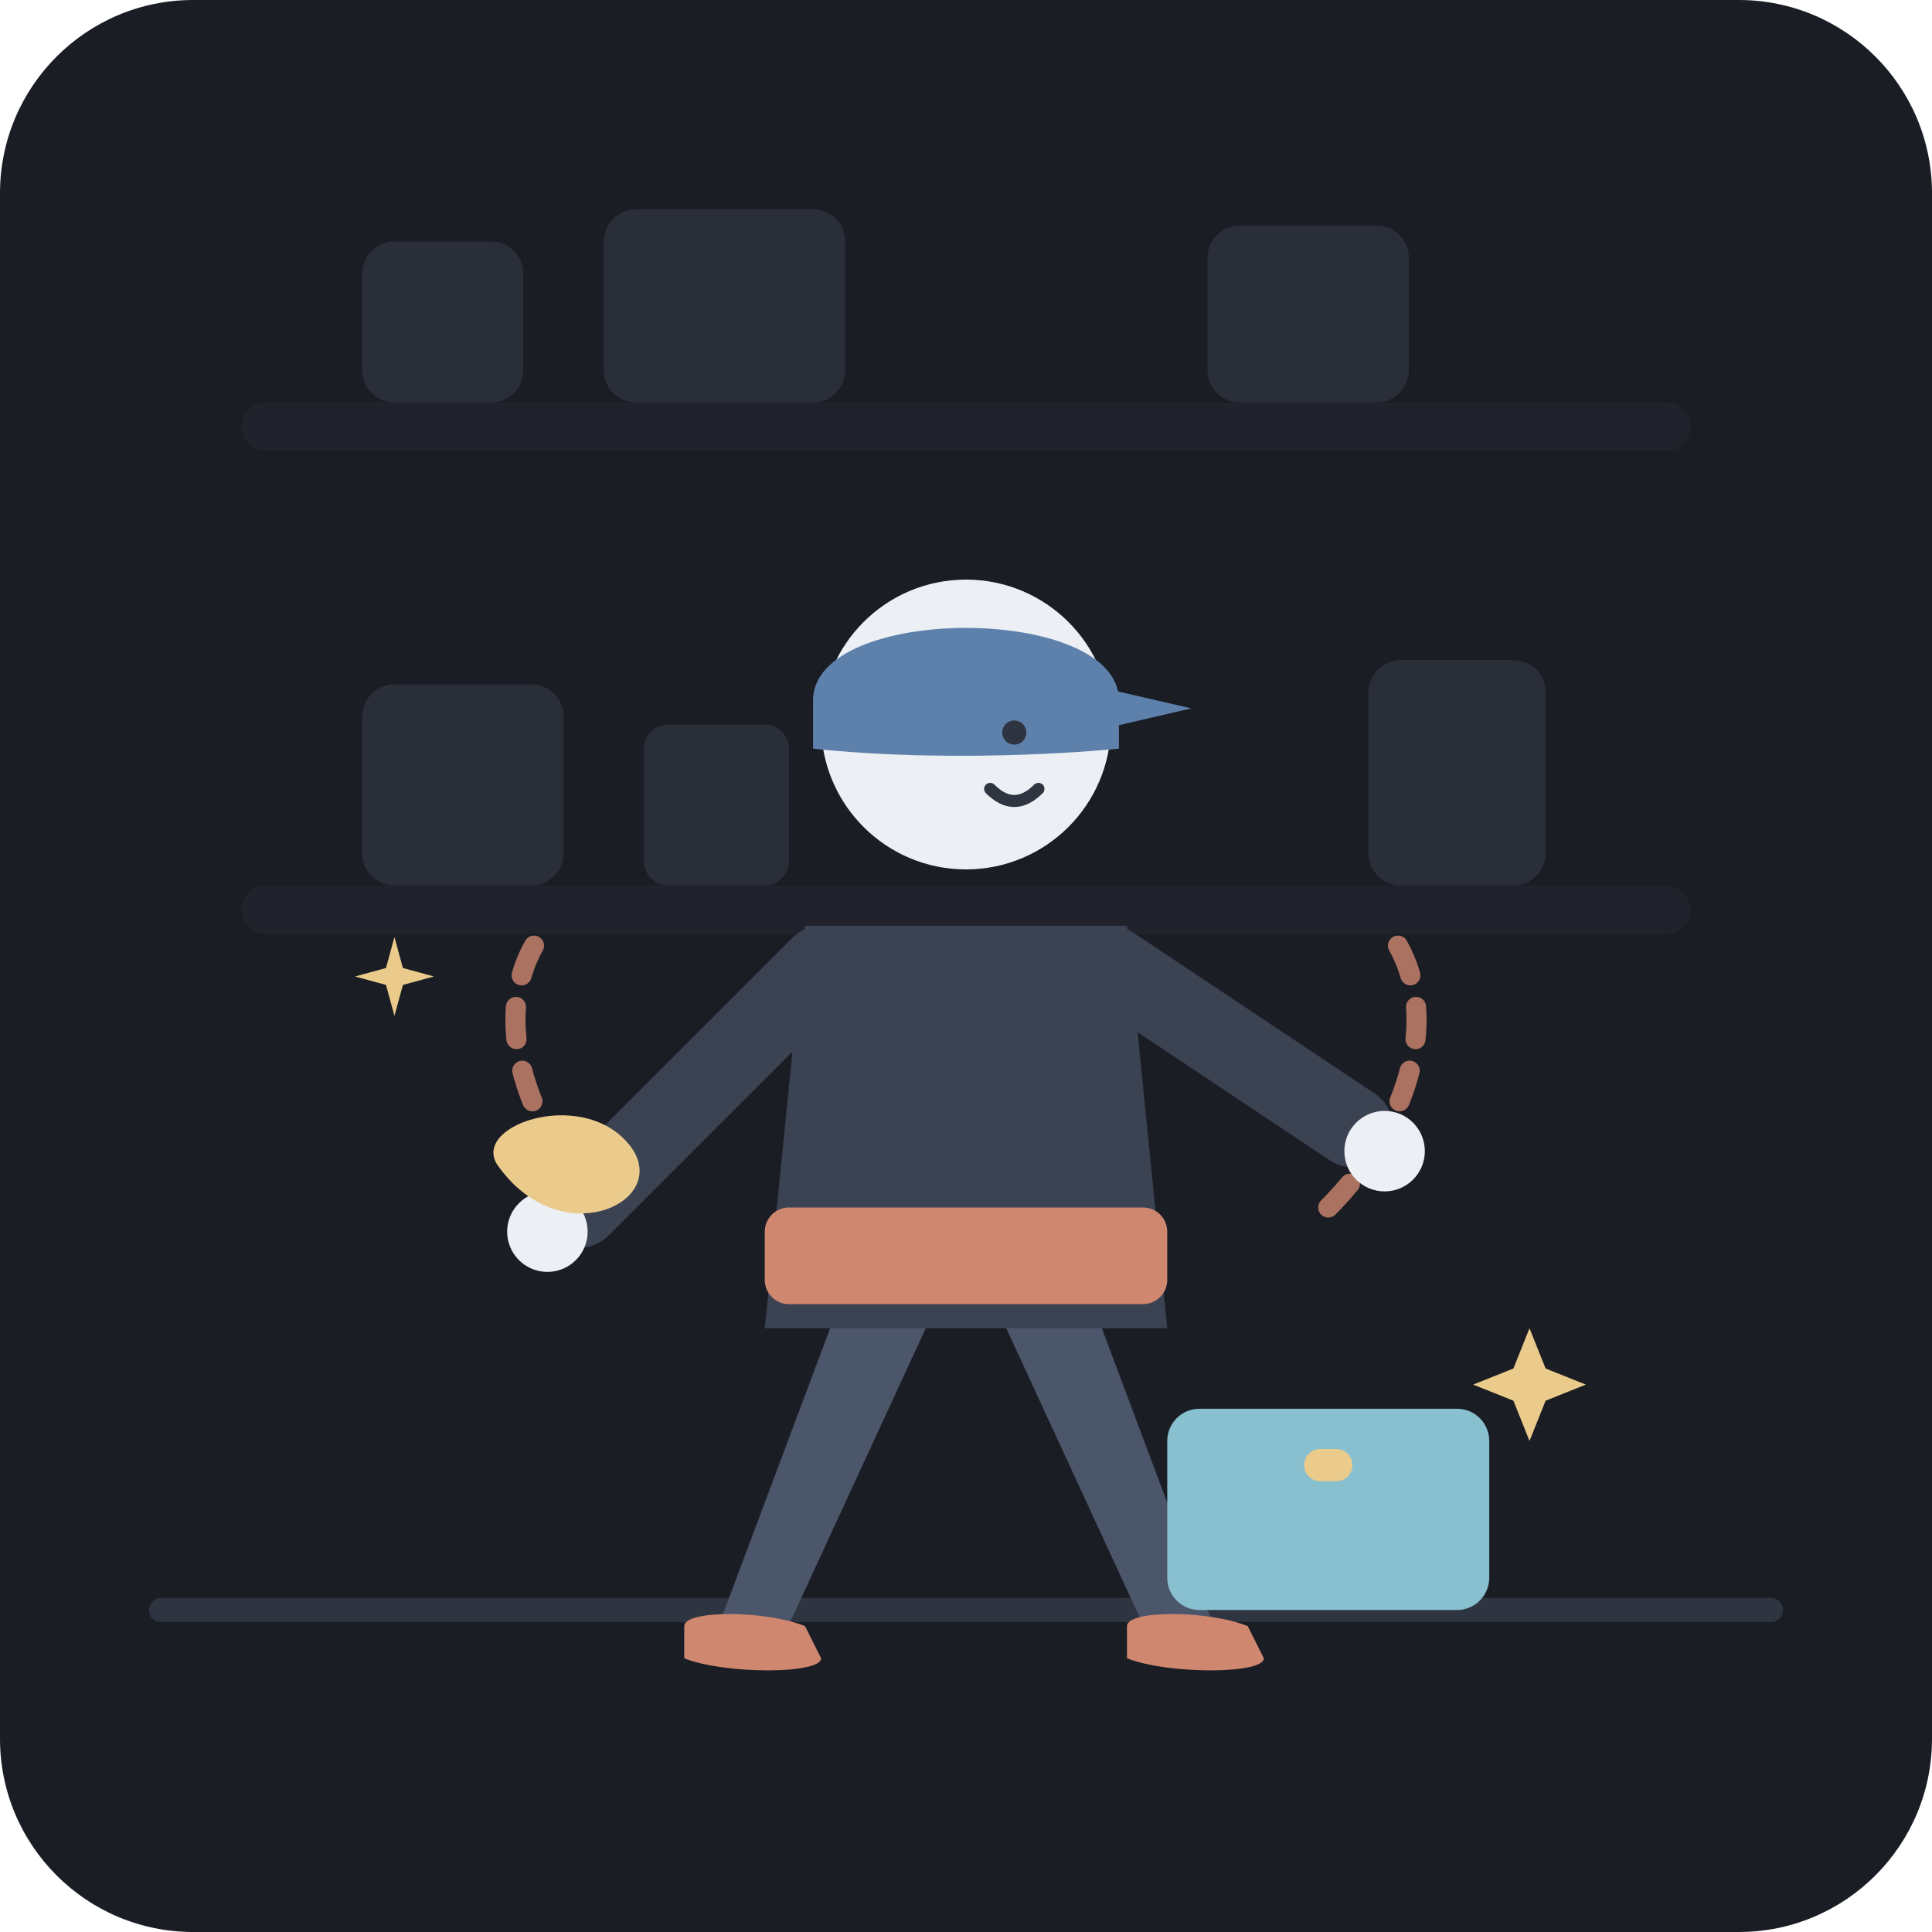
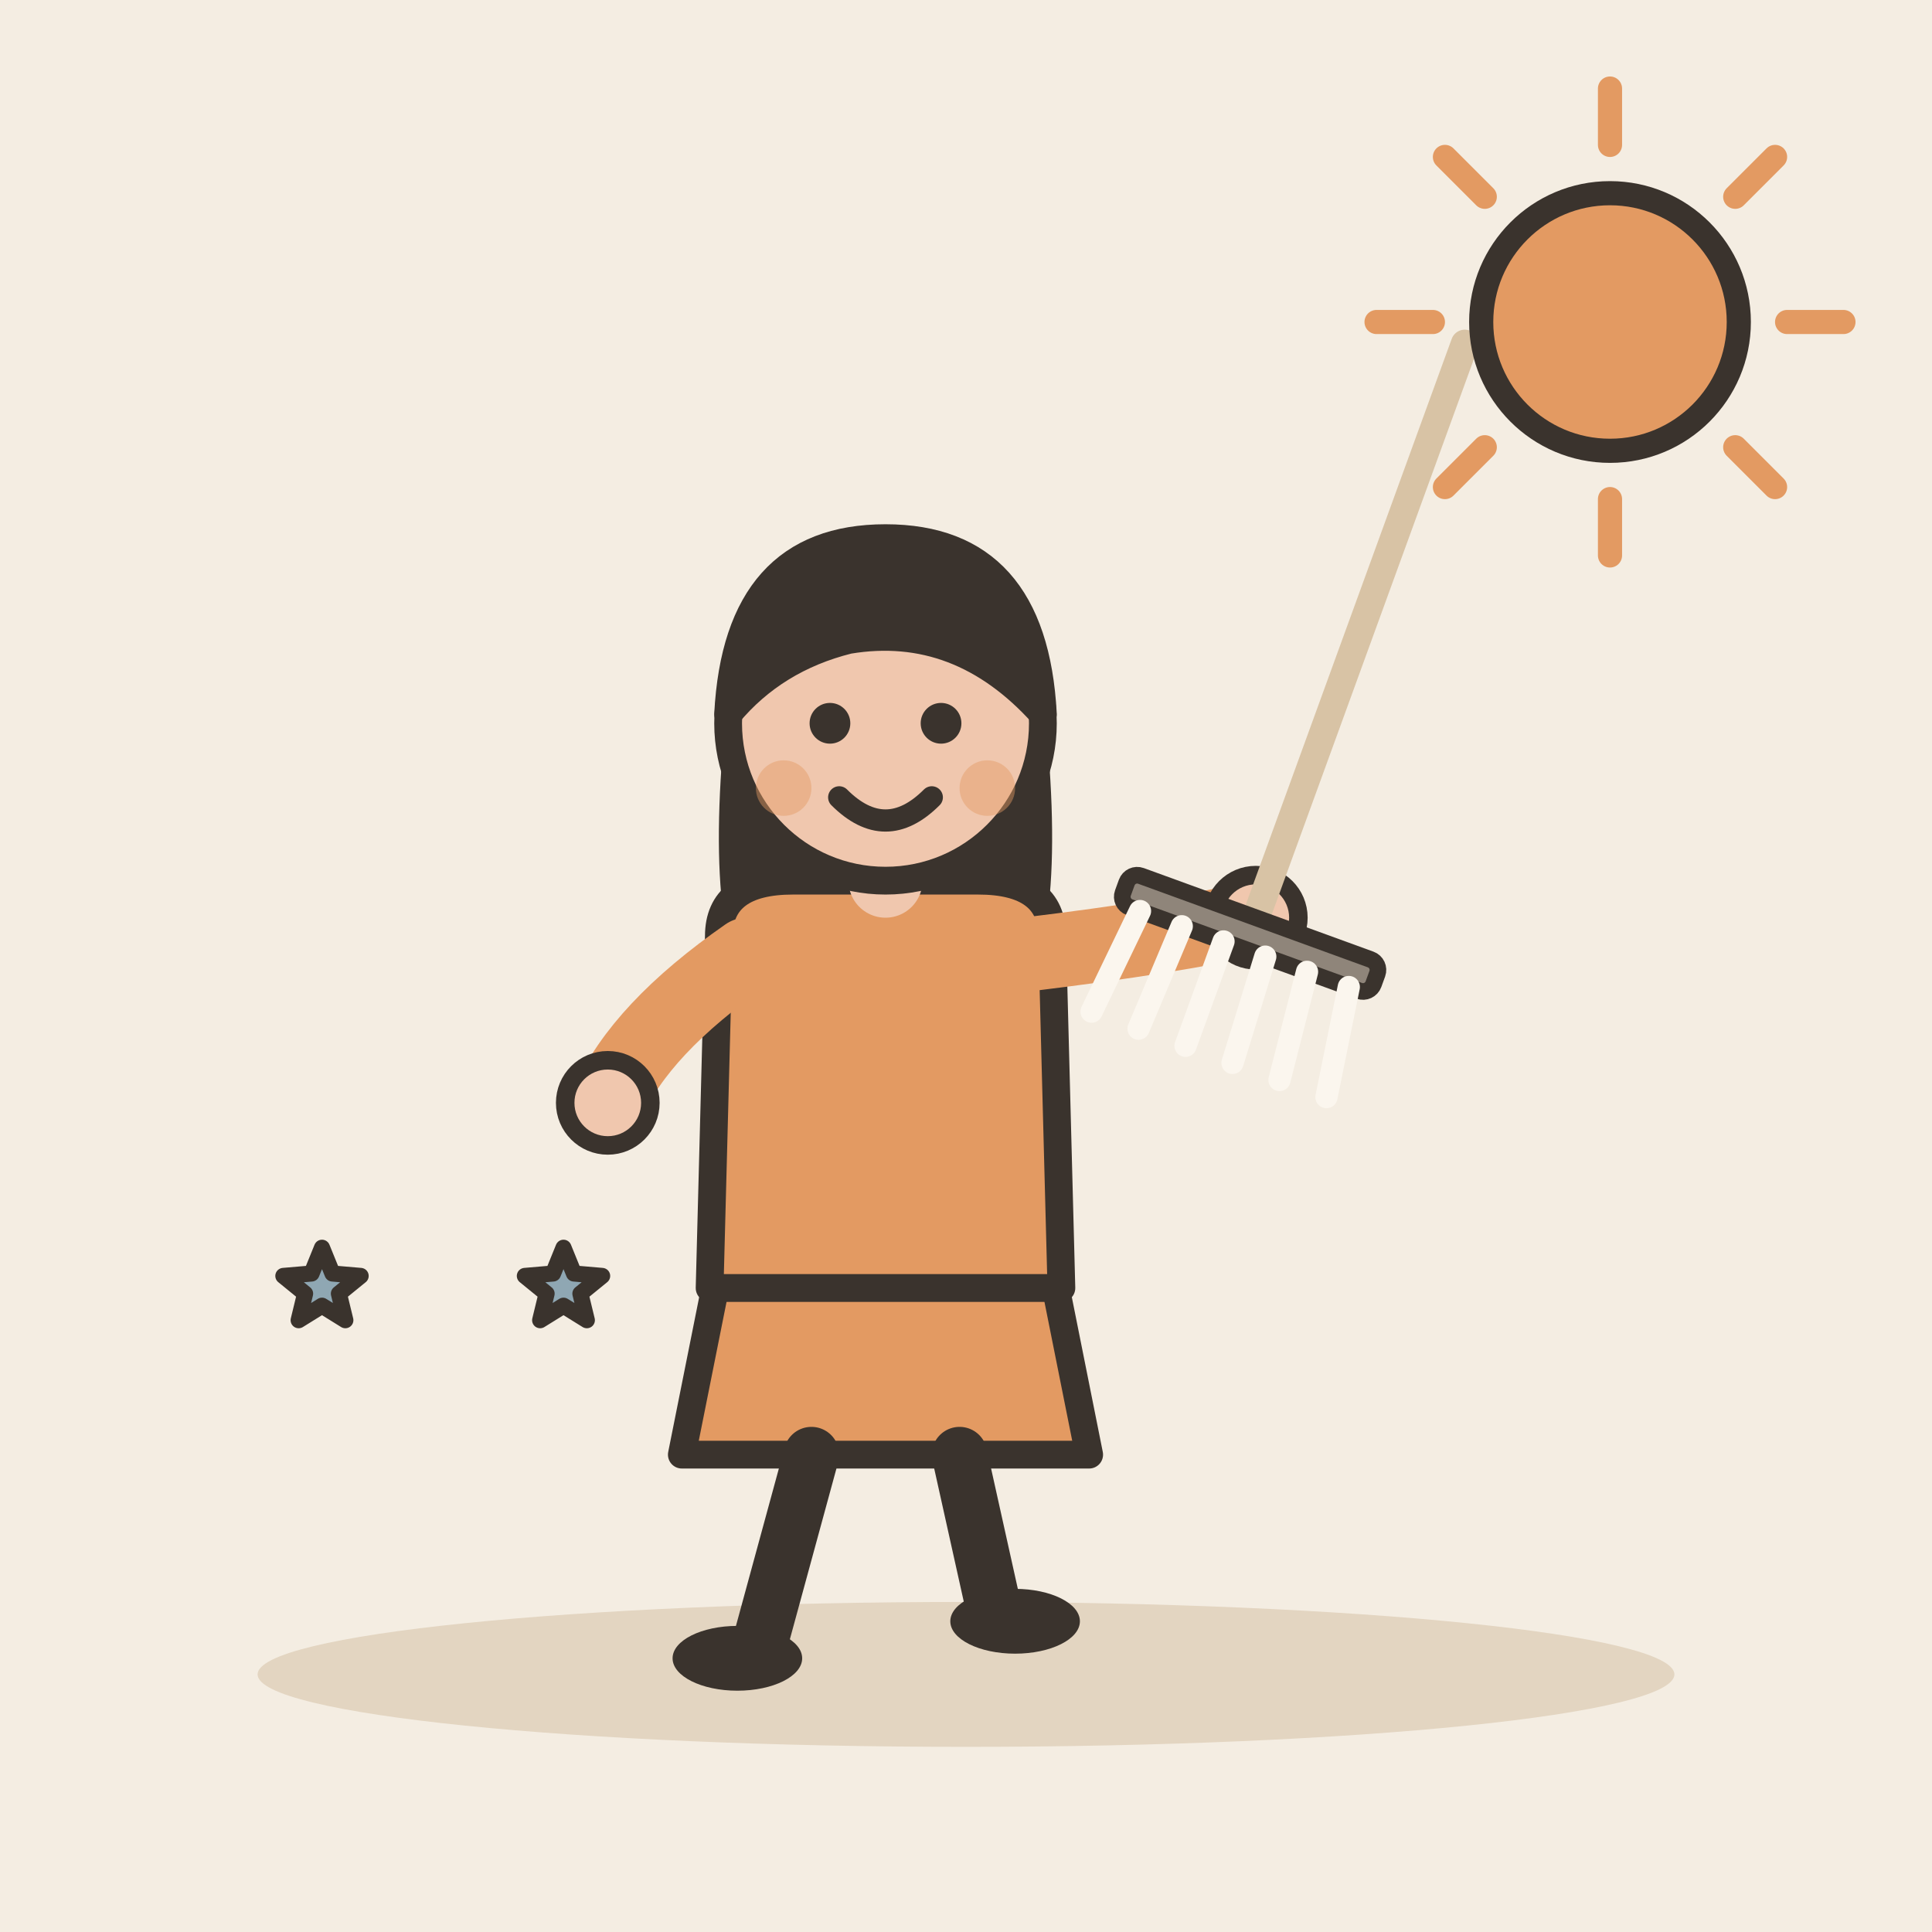
- <svg xmlns="http://www.w3.org/2000/svg" width="240" height="240" viewBox="0 0 240 240">
-   <rect width="240" height="240" rx="24" fill="#1A1D24" />
-   <g opacity="0.3">
-     <rect x="30" y="50" width="180" height="6" rx="3" fill="#2E3440" />
-     <rect x="30" y="110" width="180" height="6" rx="3" fill="#2E3440" />
-     <rect x="45" y="30" width="20" height="20" rx="4" fill="#4C566A" />
-     <rect x="75" y="26" width="30" height="24" rx="4" fill="#4C566A" />
-     <rect x="150" y="28" width="25" height="22" rx="4" fill="#4C566A" />
-     <rect x="45" y="85" width="25" height="25" rx="4" fill="#4C566A" />
-     <rect x="80" y="90" width="18" height="20" rx="3" fill="#4C566A" />
-     <rect x="170" y="82" width="22" height="28" rx="4" fill="#4C566A" />
+ <svg xmlns="http://www.w3.org/2000/svg" viewBox="0 0 240 240" data-style="editorial">
+   <rect width="240" height="240" fill="#F4EDE2" />
+   <ellipse cx="120" cy="208" rx="88" ry="9" fill="#E3D5C1" />
+   <g transform="translate(110 206) scale(1.15 1.15)">
+     <path d="M-18 -42L-22 -22L22 -22L18 -42Z" fill="#E39A62" stroke="#3A332D" stroke-width="3" stroke-linecap="round" stroke-linejoin="round" />
+     <path d="M-8 -22L-14 0" stroke="#3A332D" stroke-width="6" stroke-linecap="round" fill="none" />
+     <path d="M8 -22L12 -4" stroke="#3A332D" stroke-width="6" stroke-linecap="round" fill="none" />
+     <ellipse cx="-16" cy="0" rx="7" ry="3.5" fill="#3A332D" />
+     <ellipse cx="14" cy="-4" rx="7" ry="3.5" fill="#3A332D" />
+     <path d="M-17 -104Q-20 -78 -14 -70L-6 -78L6 -78L14 -70Q20 -78 17 -104Z" fill="#3A332D" />
+     <path d="M-18 -78Q-18 -84 -10 -84L10 -84Q18 -84 18 -78L19 -40L-19 -40Z" fill="#E39A62" stroke="#3A332D" stroke-width="3" stroke-linecap="round" stroke-linejoin="round" />
+     <path d="M-15 -76Q-26.5 -68 -30 -60" fill="none" stroke="#E39A62" stroke-width="8" stroke-linecap="round" stroke-linejoin="round" />
+     <circle cx="-30" cy="-60" r="4.6" fill="#F0C7AE" stroke="#3A332D" stroke-linecap="round" stroke-linejoin="round" stroke-width="2" />
+     <path d="M15 -76Q31.5 -78 40 -80" fill="none" stroke="#E39A62" stroke-width="8" stroke-linecap="round" stroke-linejoin="round" />
+     <circle cx="40" cy="-80" r="4.6" fill="#F0C7AE" stroke="#3A332D" stroke-linecap="round" stroke-linejoin="round" stroke-width="2" />
+     <path d="M0 -84L0 -88" stroke="#F0C7AE" stroke-width="8" stroke-linecap="round" fill="none" />
+     <circle cx="0" cy="-101" r="17" fill="#F0C7AE" stroke="#3A332D" stroke-width="3" stroke-linecap="round" stroke-linejoin="round" />
+     <path d="M-17 -102Q-16 -121 0 -121Q16 -121 17 -102Q8 -112 -4 -110Q-12 -108 -17 -102Z" fill="#3A332D" stroke="#3A332D" stroke-width="3" stroke-linecap="round" stroke-linejoin="round" />
+     <circle cx="-6" cy="-101" r="2.2" fill="#3A332D" />
+     <circle cx="6" cy="-101" r="2.2" fill="#3A332D" />
+     <path d="M-5 -93Q0 -88 5 -93" fill="none" stroke="#3A332D" stroke-width="2.4" stroke-linecap="round" stroke-linejoin="round" />
+     <circle cx="-11" cy="-94" r="3" fill="#E39A62" opacity="0.45" />
+     <circle cx="11" cy="-94" r="3" fill="#E39A62" opacity="0.45" />
+     <g transform="translate(40 -80) rotate(20) scale(0.6 0.6)">
+       <path d="M0 -110L0 0" stroke="#D8C3A5" stroke-width="5" stroke-linecap="round" fill="none" />
+       <rect x="-24" y="0" width="48" height="6" rx="2" fill="#8F857A" stroke="#3A332D" stroke-width="3" stroke-linecap="round" stroke-linejoin="round" />
+       <path d="M-20 6L-22 26" stroke="#FBF6EE" stroke-width="4" stroke-linecap="round" fill="none" />
+       <path d="M-12 6L-13 26" stroke="#FBF6EE" stroke-width="4" stroke-linecap="round" fill="none" />
+       <path d="M-4 6L-4 26" stroke="#FBF6EE" stroke-width="4" stroke-linecap="round" fill="none" />
+       <path d="M4 6L5 26" stroke="#FBF6EE" stroke-width="4" stroke-linecap="round" fill="none" />
+       <path d="M12 6L14 26" stroke="#FBF6EE" stroke-width="4" stroke-linecap="round" fill="none" />
+       <path d="M20 6L23 26" stroke="#FBF6EE" stroke-width="4" stroke-linecap="round" fill="none" />
+     </g>
  </g>
-   <line x1="20" y1="200" x2="220" y2="200" stroke="#2E3440" stroke-width="3" stroke-linecap="round" />
-   <g transform="translate(0, 5)">
-     <path d="M75 145 C 65 135, 60 120, 68 110" stroke="#D08770" stroke-width="2.5" stroke-linecap="round" stroke-dasharray="4 4" fill="none" opacity="0.8" />
-     <path d="M165 145 C 175 135, 180 120, 172 110" stroke="#D08770" stroke-width="2.5" stroke-linecap="round" stroke-dasharray="4 4" fill="none" opacity="0.8" />
-     <path d="M105 155 L90 195 C 88 199, 93 202, 97 199 L115 160" fill="#4C566A" />
-     <path d="M135 155 L150 195 C 152 199, 147 202, 143 199 L125 160" fill="#4C566A" />
-     <path d="M85 197 C 85 195, 95 195, 100 197 L102 201 C 102 203, 90 203, 85 201 Z" fill="#D08770" />
-     <path d="M140 197 C 140 195, 150 195, 155 197 L157 201 C 157 203, 145 203, 140 201 Z" fill="#D08770" />
-     <path d="M100 110 L140 110 L145 160 L95 160 Z" fill="#3B4252" />
-     <rect x="95" y="145" width="50" height="12" rx="3" fill="#D08770" />
-     <circle cx="120" cy="85" r="18" fill="#ECEFF4" />
-     <path d="M101 82 C 101 70, 139 70, 139 82 L139 88 C 139 88, 120 90, 101 88 Z" fill="#5E81AC" />
-     <path d="M135 80 L148 83 L135 86 Z" fill="#5E81AC" />
-     <circle cx="126" cy="86" r="1.5" fill="#2E3440" />
-     <path d="M123 93 C 125 95, 127 95, 129 93" stroke="#2E3440" stroke-width="1.5" stroke-linecap="round" fill="none" />
-     <path d="M102 115 L72 145" stroke="#3B4252" stroke-width="10" stroke-linecap="round" />
-     <circle cx="68" cy="148" r="5" fill="#ECEFF4" />
-     <path d="M138 115 L168 135" stroke="#3B4252" stroke-width="10" stroke-linecap="round" />
-     <circle cx="172" cy="138" r="5" fill="#ECEFF4" />
-   </g>
-   <path d="M62 145 C 58 140, 72 135, 78 142 C 84 149, 70 156, 62 145 Z" fill="#EBCB8B" />
-   <g transform="translate(145, 160)">
-     <rect x="0" y="15" width="40" height="25" rx="4" fill="#88C0D0" />
-     <rect x="17" y="20" width="6" height="4" rx="2" fill="#EBCB8B" />
-     <path d="M 45 5 L 47 10 L 52 12 L 47 14 L 45 19 L 43 14 L 38 12 L 43 10 Z" fill="#EBCB8B" />
-   </g>
-   <g transform="translate(35, 115) scale(0.7)">
-     <path d="M 20 2 L 21.5 7.5 L 27 9 L 21.5 10.5 L 20 16 L 18.5 10.5 L 13 9 L 18.5 7.5 Z" fill="#EBCB8B" />
-   </g>
+   <path d="M222 40L229 40" stroke="#E39A62" stroke-width="3" stroke-linecap="round" fill="none" />
+   <path d="M215.556 55.556L220.506 60.506" stroke="#E39A62" stroke-width="3" stroke-linecap="round" fill="none" />
+   <path d="M200 62L200 69" stroke="#E39A62" stroke-width="3" stroke-linecap="round" fill="none" />
+   <path d="M184.444 55.556L179.494 60.506" stroke="#E39A62" stroke-width="3" stroke-linecap="round" fill="none" />
+   <path d="M178 40L171 40" stroke="#E39A62" stroke-width="3" stroke-linecap="round" fill="none" />
+   <path d="M184.444 24.444L179.494 19.494" stroke="#E39A62" stroke-width="3" stroke-linecap="round" fill="none" />
+   <path d="M200 18L200 11" stroke="#E39A62" stroke-width="3" stroke-linecap="round" fill="none" />
+   <path d="M215.556 24.444L220.506 19.494" stroke="#E39A62" stroke-width="3" stroke-linecap="round" fill="none" />
+   <circle cx="200" cy="40" r="16" fill="#E39A62" stroke="#3A332D" stroke-width="3" stroke-linecap="round" stroke-linejoin="round" />
+   <path d="M40.0 155.0L41.3 158.2L44.8 158.5L42.1 160.7L42.9 164.0L40.0 162.2L37.1 164.0L37.9 160.7L35.2 158.5L38.7 158.2Z" fill="#8FA7B3" stroke="#3A332D" stroke-width="2" stroke-linecap="round" stroke-linejoin="round" />
+   <path d="M70.0 155.0L71.3 158.2L74.8 158.5L72.1 160.7L72.9 164.0L70.0 162.2L67.1 164.0L67.9 160.7L65.2 158.5L68.7 158.2Z" fill="#8FA7B3" stroke="#3A332D" stroke-width="2" stroke-linecap="round" stroke-linejoin="round" />
</svg>
